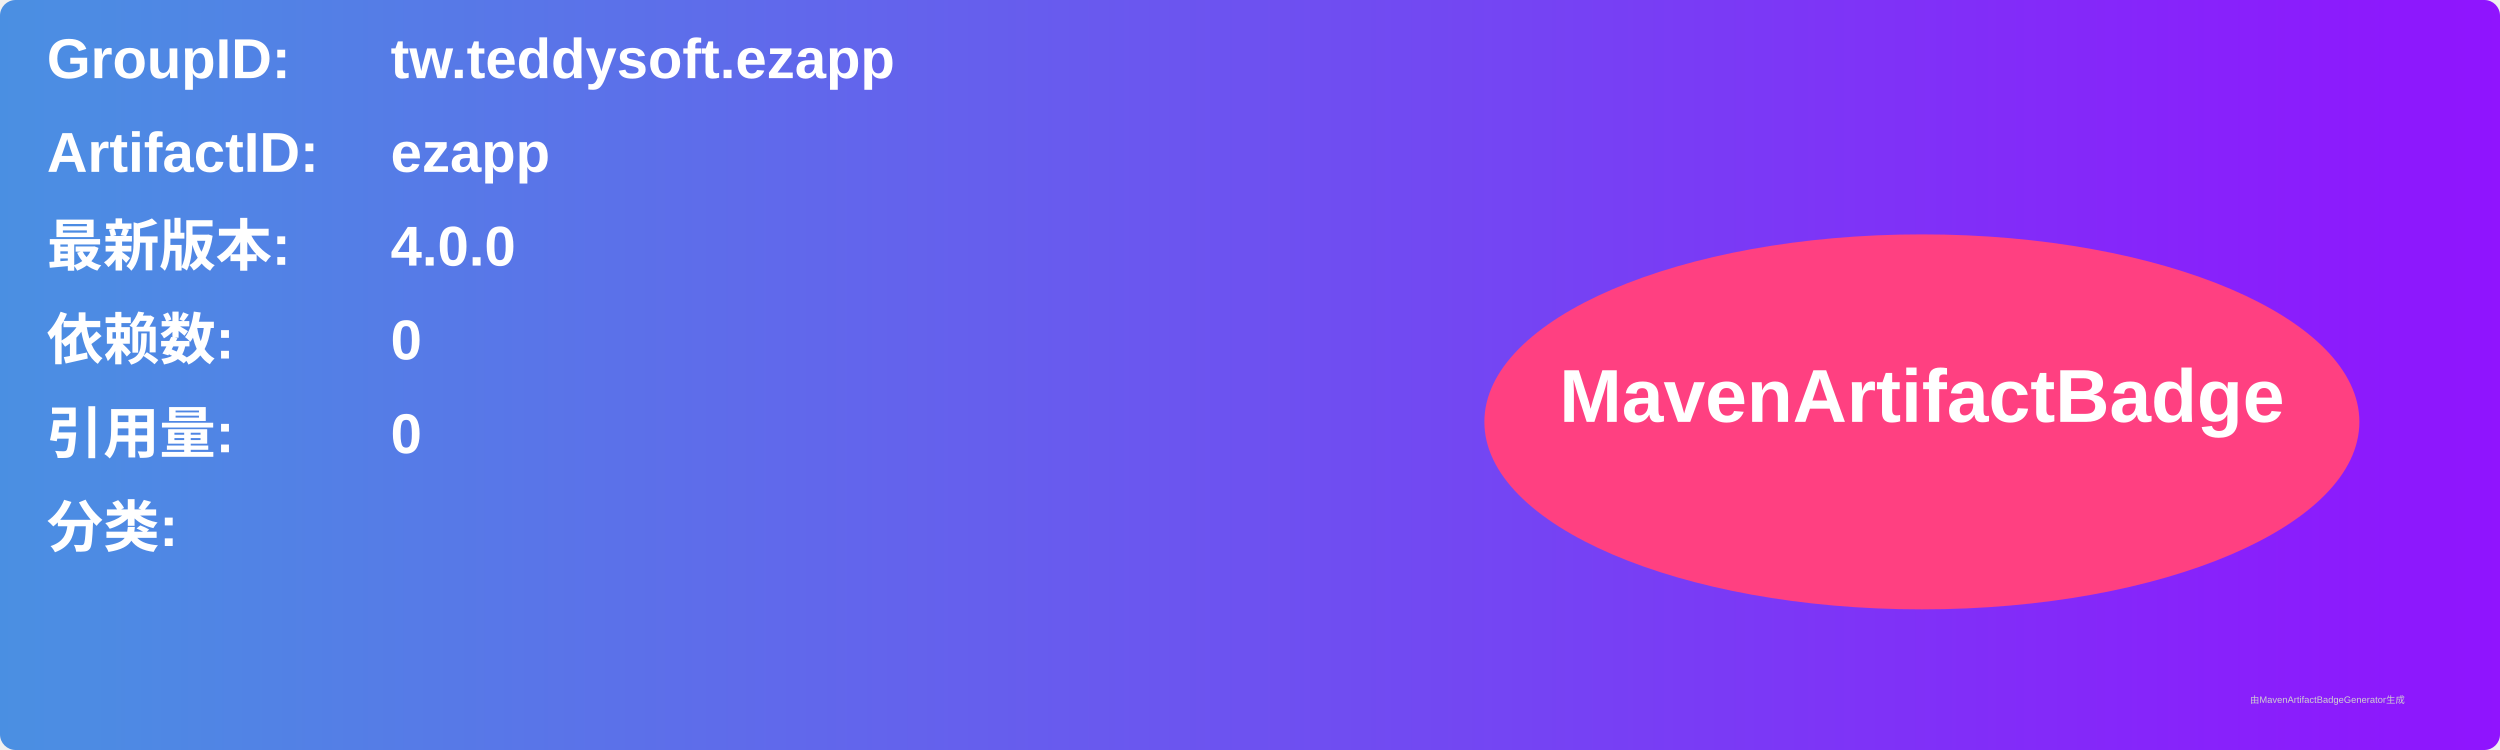
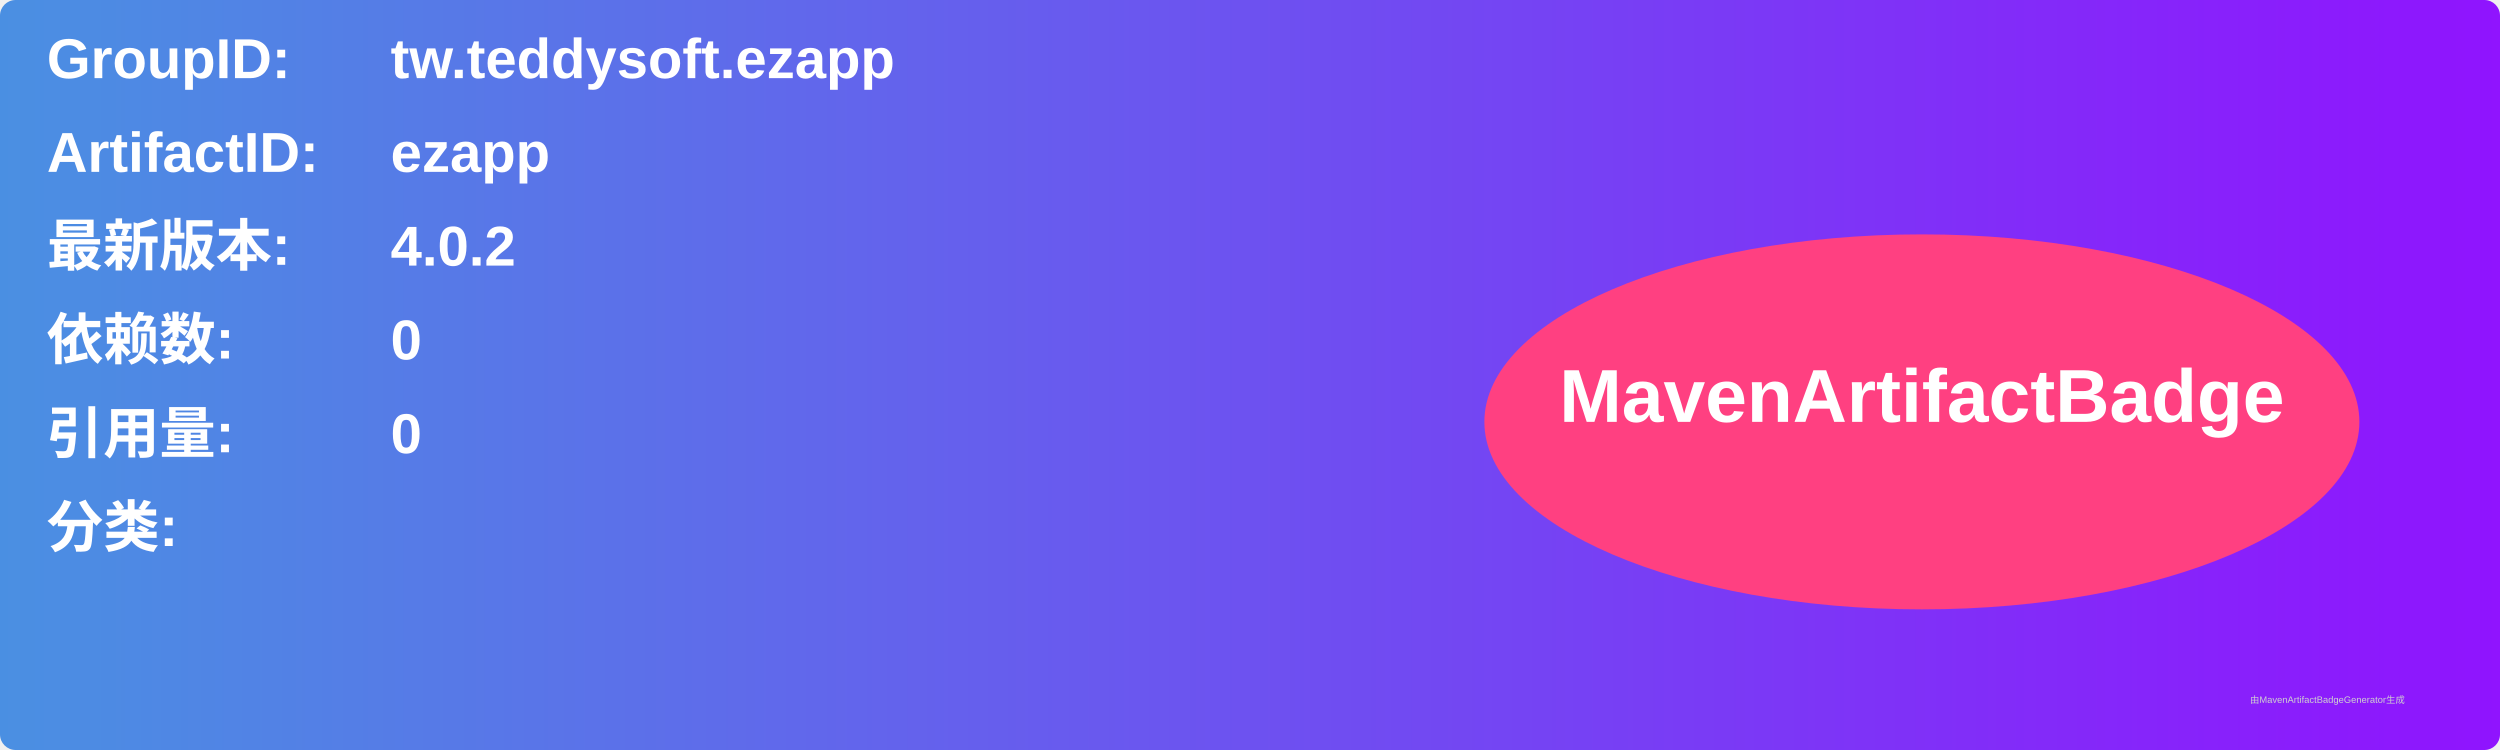
<svg xmlns="http://www.w3.org/2000/svg" width="800" height="240" viewBox="0 0 800 240">
  <linearGradient id="grad" x1="0%" y1="0%" x2="100%" y2="0%">
    <stop offset="0%" stop-color="#4a90e2" />
    <stop offset="100%" stop-color="#9013fe" />
  </linearGradient>
  <rect width="100%" height="100%" rx="5" ry="5" fill="url(#grad)" />
  <g transform="translate(15, 15)">
    <text x="0" y="10" font-family="Arial" font-size="18" fill="white" font-weight="bold" width="260">GroupID:</text>
    <text x="110" y="10" font-family="Arial" font-size="18" fill="white" font-weight="bold" width="460">tw.teddysoft.ezapp</text>
    <text x="0" y="40" font-family="Arial" font-size="18" fill="white" font-weight="bold" width="260">ArtifactID:</text>
    <text x="110" y="40" font-family="Arial" font-size="18" fill="white" font-weight="bold" width="460">ezapp</text>
    <text x="0" y="70" font-family="Arial" font-size="18" fill="white" font-weight="bold">最新版本:</text>
    <text x="110" y="70" font-family="Arial" font-size="18" fill="white" font-weight="bold">
-       <tspan font-weight="bold">4.0.0</tspan>
+       <tspan font-weight="bold">4.0.2</tspan>
    </text>
    <text x="0" y="100" font-family="Arial" font-size="18" fill="white" font-weight="bold">依赖数: </text>
    <text x="110" y="100" font-family="Arial" font-size="18" fill="white">
      <tspan font-weight="bold">0</tspan>
    </text>
    <text x="0" y="130" font-family="Arial" font-size="18" fill="white" font-weight="bold">引用量: </text>
    <text x="110" y="130" font-family="Arial" font-size="18" fill="white">
      <tspan font-weight="bold">0</tspan>
    </text>
    <text x="0" y="160" font-family="Arial" font-size="18" fill="white" font-weight="bold">分类:</text>
    <text x="10" y="190" font-family="Arial" font-size="10" fill="white">
      <tspan font-weight="bold" />
    </text>
    <ellipse cx="600" cy="120" rx="140" ry="60" fill="#ff4081" />
    <text x="600" y="120" text-anchor="middle" font-family="Arial" font-size="24" fill="white" font-weight="bold">MavenArtifactBadge</text>
  </g>
  <text x="720" y="225" font-family="Arial" font-size="3" fill="#d0d0d0">由MavenArtifactBadgeGenerator生成</text>
</svg>
